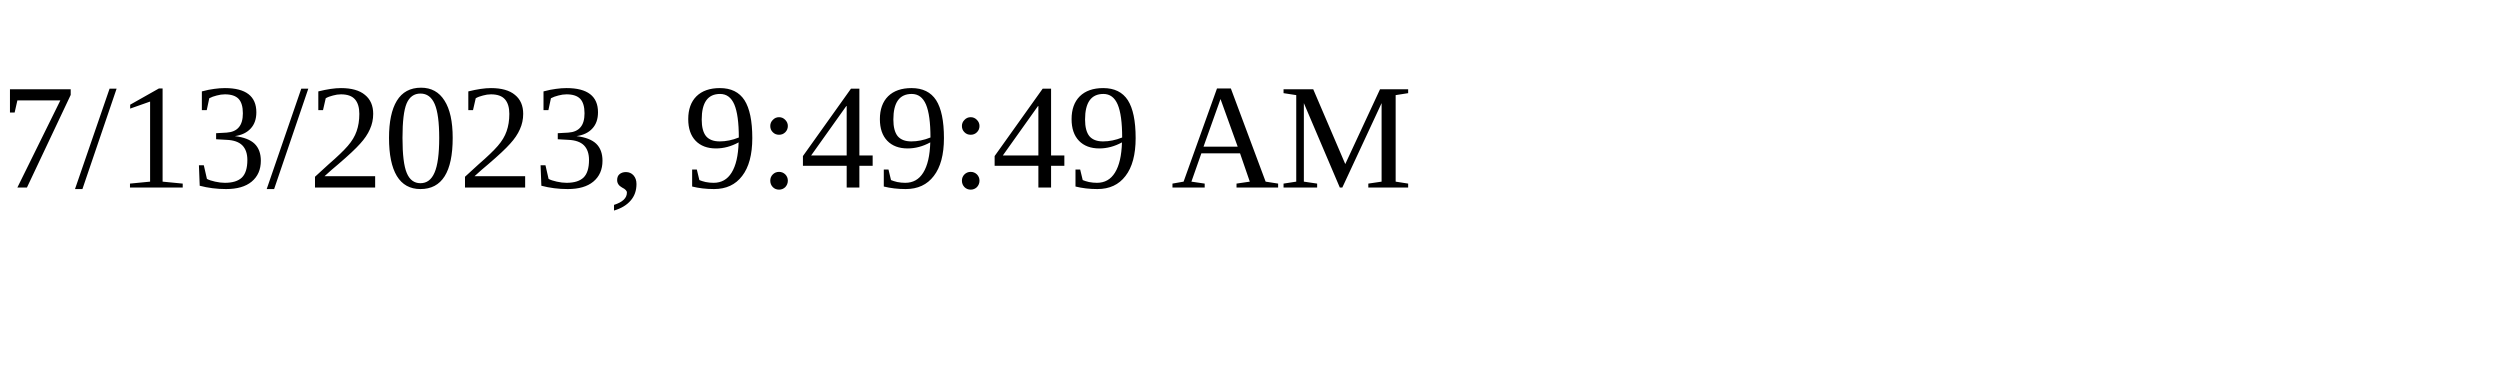
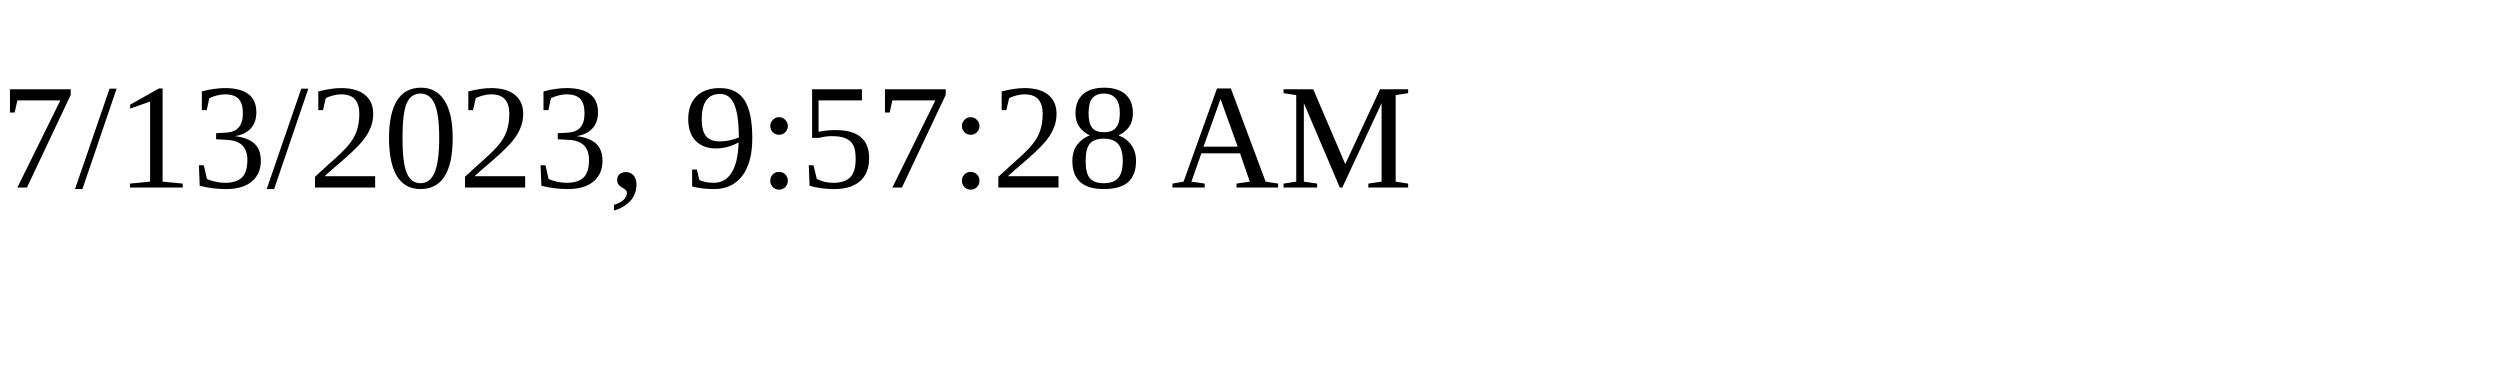
<svg xmlns="http://www.w3.org/2000/svg" height="30" width="200">
-   <text x="0" y="15">7/13/2023, 9:49:49 AM</text>
+   <text x="0" y="15">7/13/2023, 9:57:28 AM</text>
</svg>
